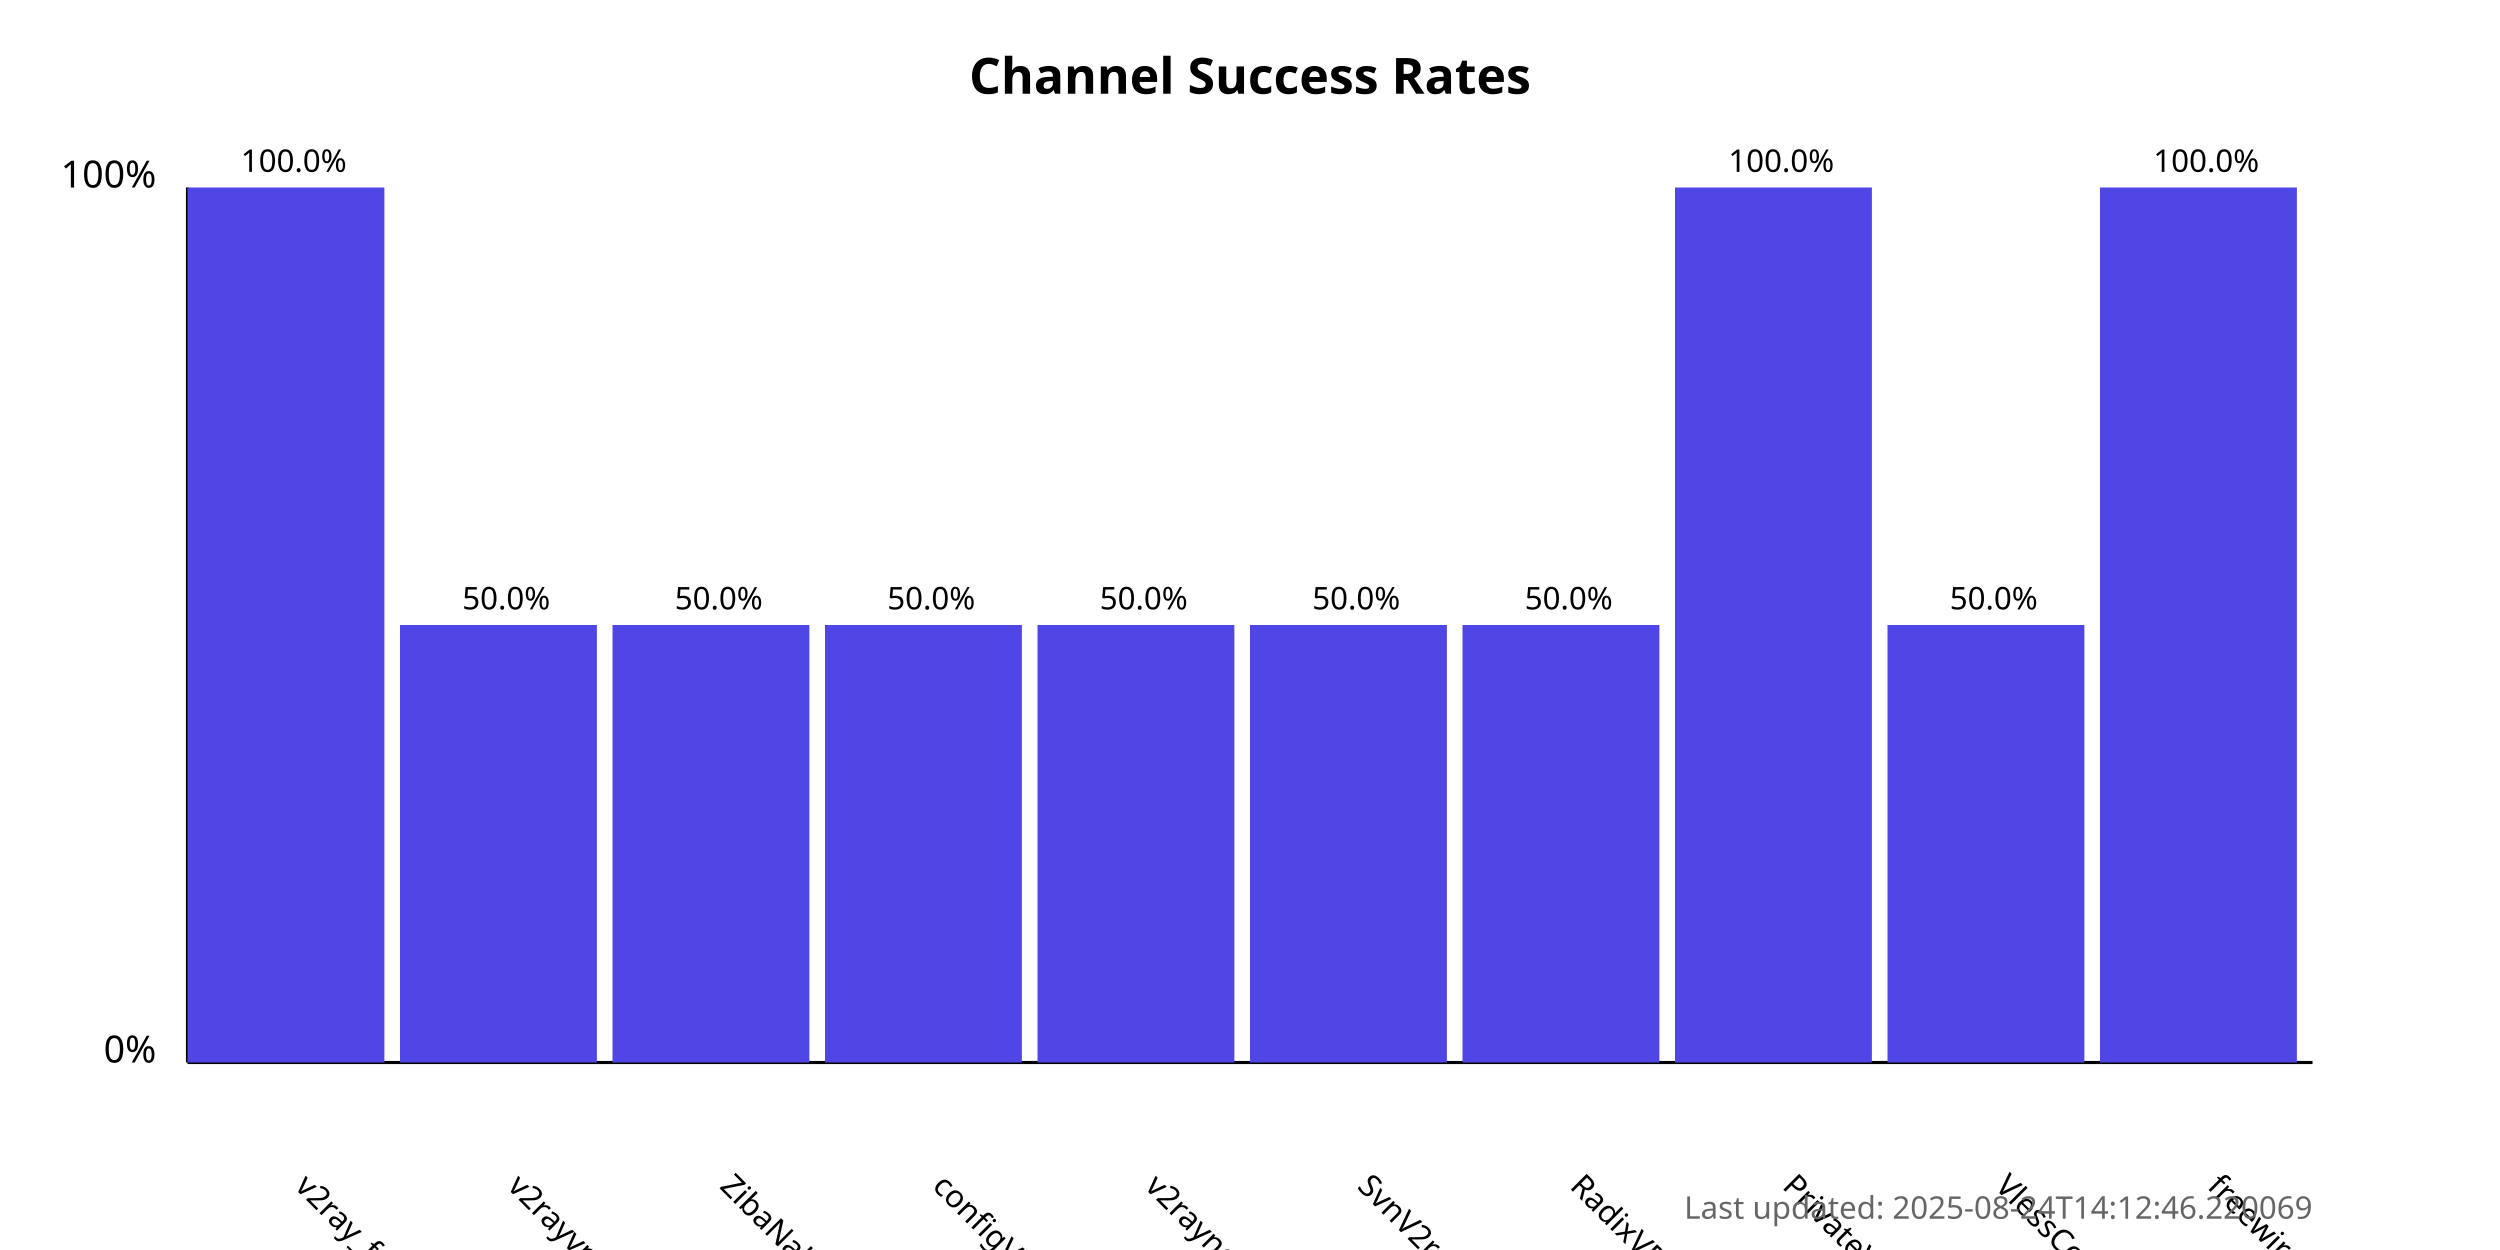
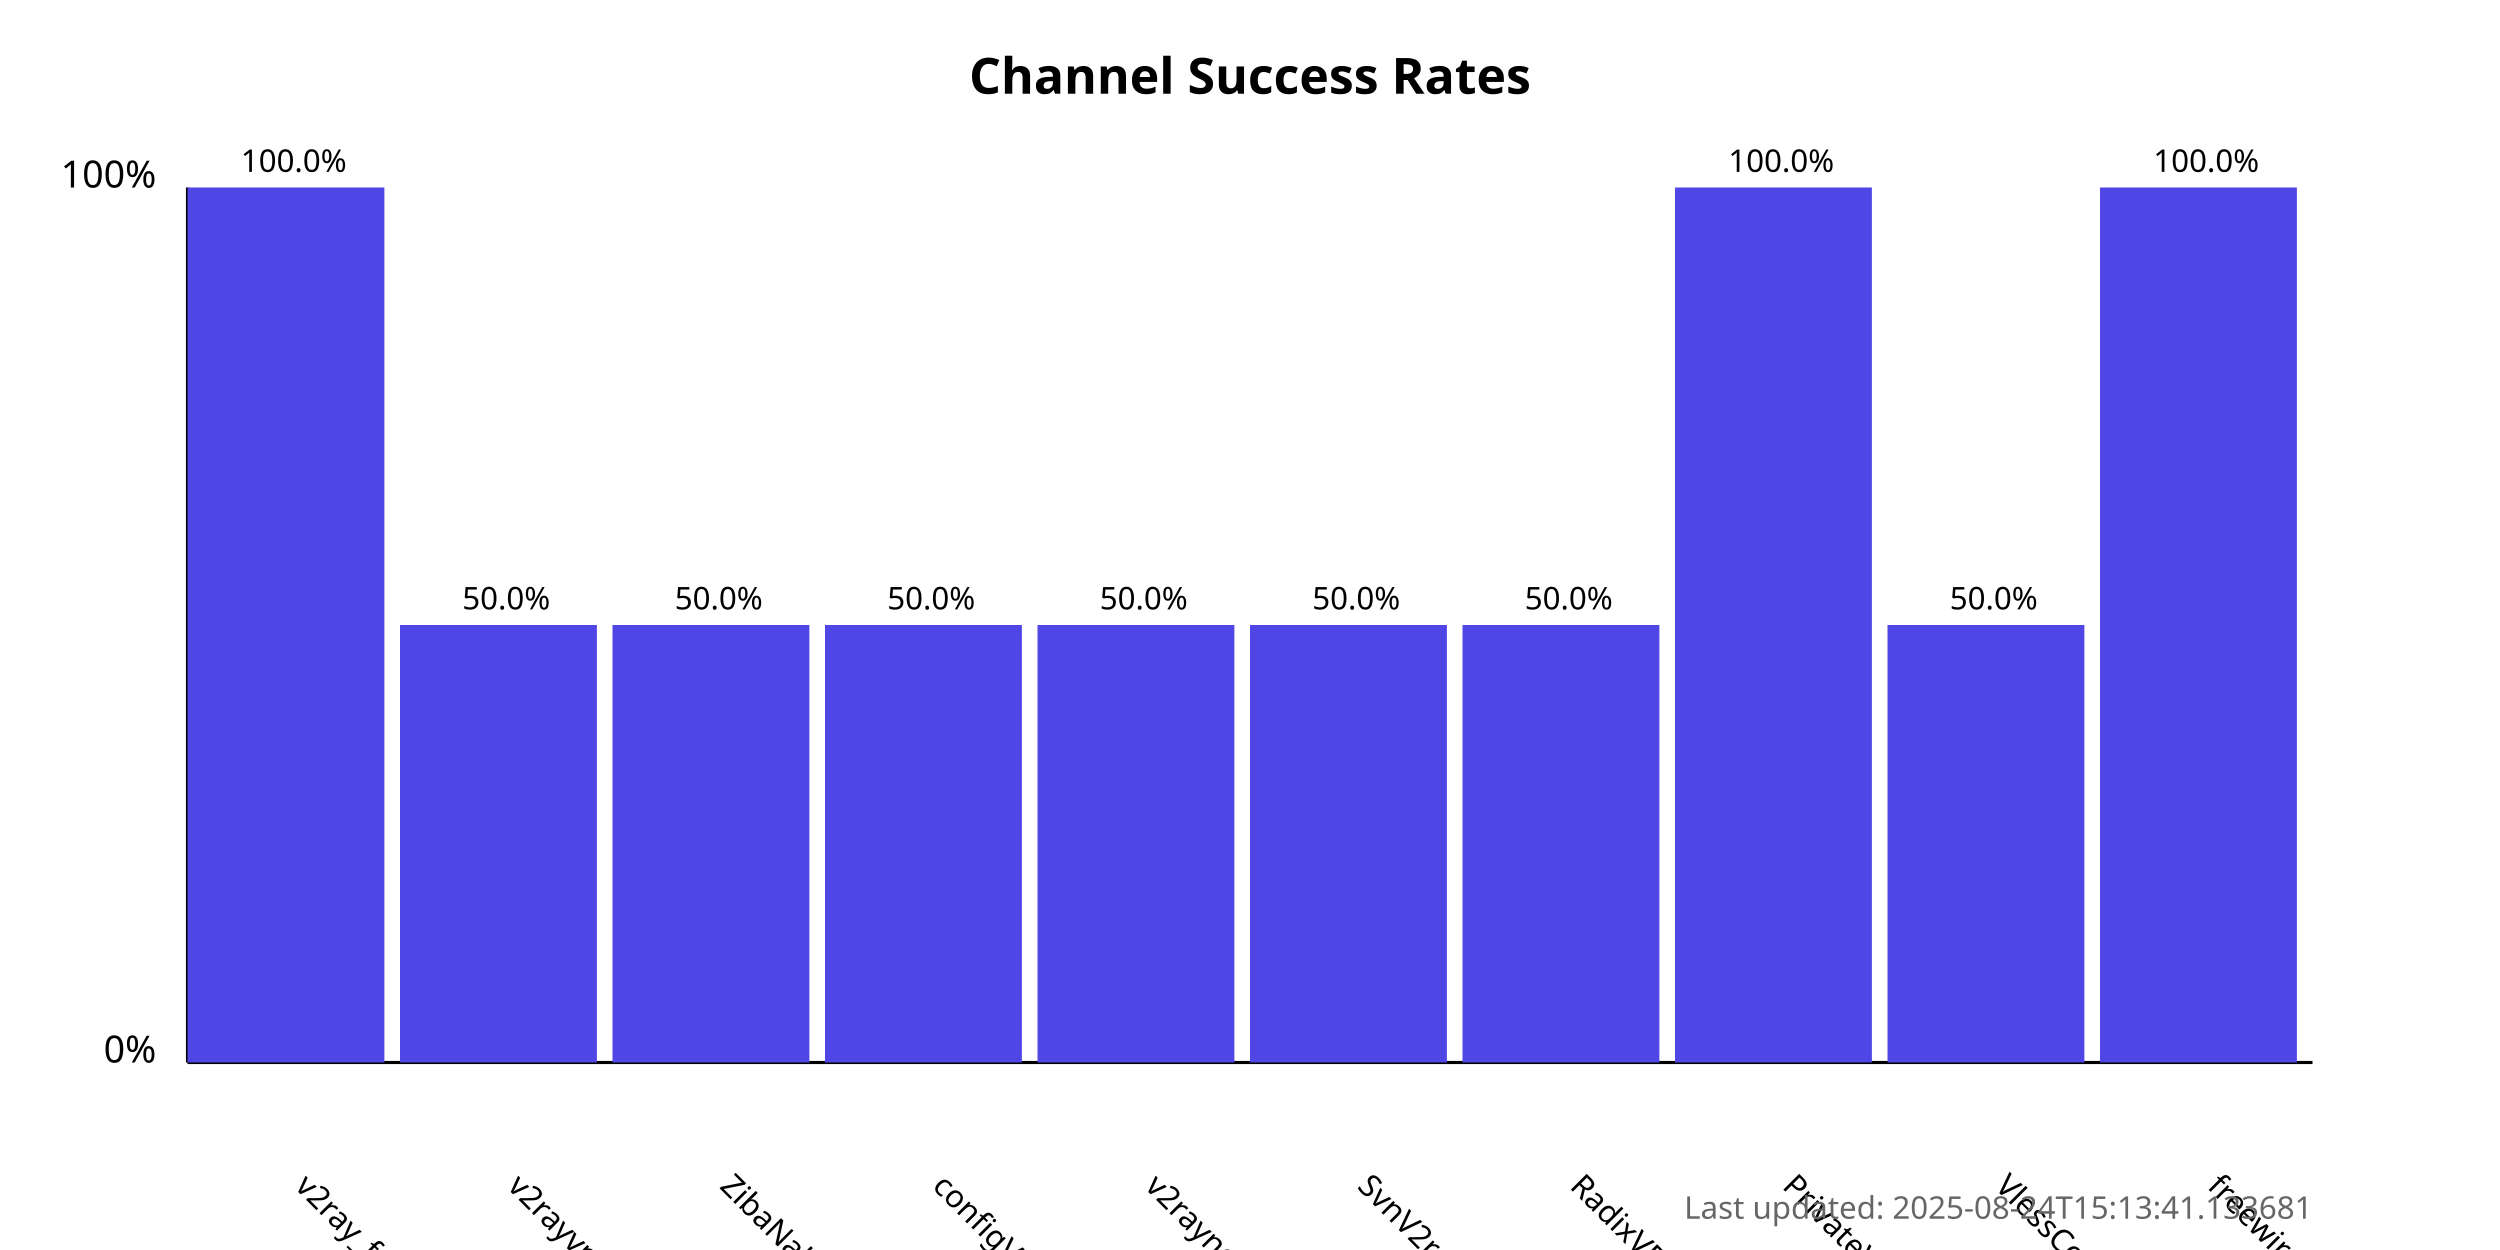
<svg xmlns="http://www.w3.org/2000/svg" width="800" height="400">
  <style>
            .chart-title { font: bold 16px sans-serif; }
            .axis-label { font: 12px sans-serif; }
            .tick-label { font: 10px sans-serif; }
            .bar { fill: #4f46e5; }
            .bar:hover { fill: #6366f1; }
            .timestamp { font: 10px sans-serif; fill: #666; }
        </style>
  <text x="400.0" y="30" text-anchor="middle" class="chart-title">
            Channel Success Rates
        </text>
  <line x1="60" y1="340" x2="60" y2="60" stroke="black" stroke-width="1" />
  <line x1="60" y1="340" x2="740" y2="340" stroke="black" stroke-width="1" />
  <text x="50" y="340" text-anchor="end" class="axis-label">0%</text>
  <text x="50" y="60" text-anchor="end" class="axis-label">100%</text>
  <g>
    <rect x="60" y="60.0" width="63.0" height="280.0" class="bar" />
    <text x="94.0" y="380" transform="rotate(45, 94.0, 380)" text-anchor="start" class="tick-label">
                v2ray_free_conf
            </text>
    <text x="94.0" y="55.0" text-anchor="middle" class="tick-label">
                100.0%
            </text>
  </g>
  <g>
    <rect x="128.0" y="200.0" width="63.0" height="140.0" class="bar" />
    <text x="162.0" y="380" transform="rotate(45, 162.0, 380)" text-anchor="start" class="tick-label">
                v2rayvpno
            </text>
    <text x="162.0" y="195.0" text-anchor="middle" class="tick-label">
                50.0%
            </text>
  </g>
  <g>
    <rect x="196.0" y="200.0" width="63.0" height="140.0" class="bar" />
    <text x="230.0" y="380" transform="rotate(45, 230.0, 380)" text-anchor="start" class="tick-label">
                ZibaNabz
            </text>
    <text x="230.0" y="195.0" text-anchor="middle" class="tick-label">
                50.0%
            </text>
  </g>
  <g>
    <rect x="264.0" y="200.0" width="63.0" height="140.0" class="bar" />
    <text x="298.0" y="380" transform="rotate(45, 298.0, 380)" text-anchor="start" class="tick-label">
                configV2rayForFree
            </text>
    <text x="298.0" y="195.0" text-anchor="middle" class="tick-label">
                50.0%
            </text>
  </g>
  <g>
    <rect x="332.0" y="200.0" width="63.0" height="140.0" class="bar" />
    <text x="366.0" y="380" transform="rotate(45, 366.0, 380)" text-anchor="start" class="tick-label">
                v2rayngvpn
            </text>
    <text x="366.0" y="195.0" text-anchor="middle" class="tick-label">
                50.0%
            </text>
  </g>
  <g>
    <rect x="400.0" y="200.0" width="63.0" height="140.0" class="bar" />
    <text x="434.0" y="380" transform="rotate(45, 434.0, 380)" text-anchor="start" class="tick-label">
                SvnV2ray
            </text>
    <text x="434.0" y="195.0" text-anchor="middle" class="tick-label">
                50.0%
            </text>
  </g>
  <g>
    <rect x="468.0" y="200.0" width="63.0" height="140.0" class="bar" />
    <text x="502.0" y="380" transform="rotate(45, 502.0, 380)" text-anchor="start" class="tick-label">
                RadixVPN
            </text>
    <text x="502.0" y="195.0" text-anchor="middle" class="tick-label">
                50.0%
            </text>
  </g>
  <g>
    <rect x="536.0" y="60.0" width="63.0" height="280.0" class="bar" />
    <text x="570.0" y="380" transform="rotate(45, 570.0, 380)" text-anchor="start" class="tick-label">
                PrivateVPNs
            </text>
    <text x="570.0" y="55.0" text-anchor="middle" class="tick-label">
                100.0%
            </text>
  </g>
  <g>
    <rect x="604.0" y="200.0" width="63.0" height="140.0" class="bar" />
    <text x="638.0" y="380" transform="rotate(45, 638.0, 380)" text-anchor="start" class="tick-label">
                VlessConfig
            </text>
    <text x="638.0" y="195.0" text-anchor="middle" class="tick-label">
                50.0%
            </text>
  </g>
  <g>
    <rect x="672.0" y="60.0" width="63.0" height="280.0" class="bar" />
    <text x="706.0" y="380" transform="rotate(45, 706.0, 380)" text-anchor="start" class="tick-label">
                freewireguard
            </text>
    <text x="706.0" y="55.0" text-anchor="middle" class="tick-label">
                100.0%
            </text>
  </g>
  <text x="740" y="390" text-anchor="end" class="timestamp">
-             Last updated: 2025-08-24T14:12:46.220069
+             Last updated: 2025-08-24T15:13:41.133681
        </text>
</svg>
